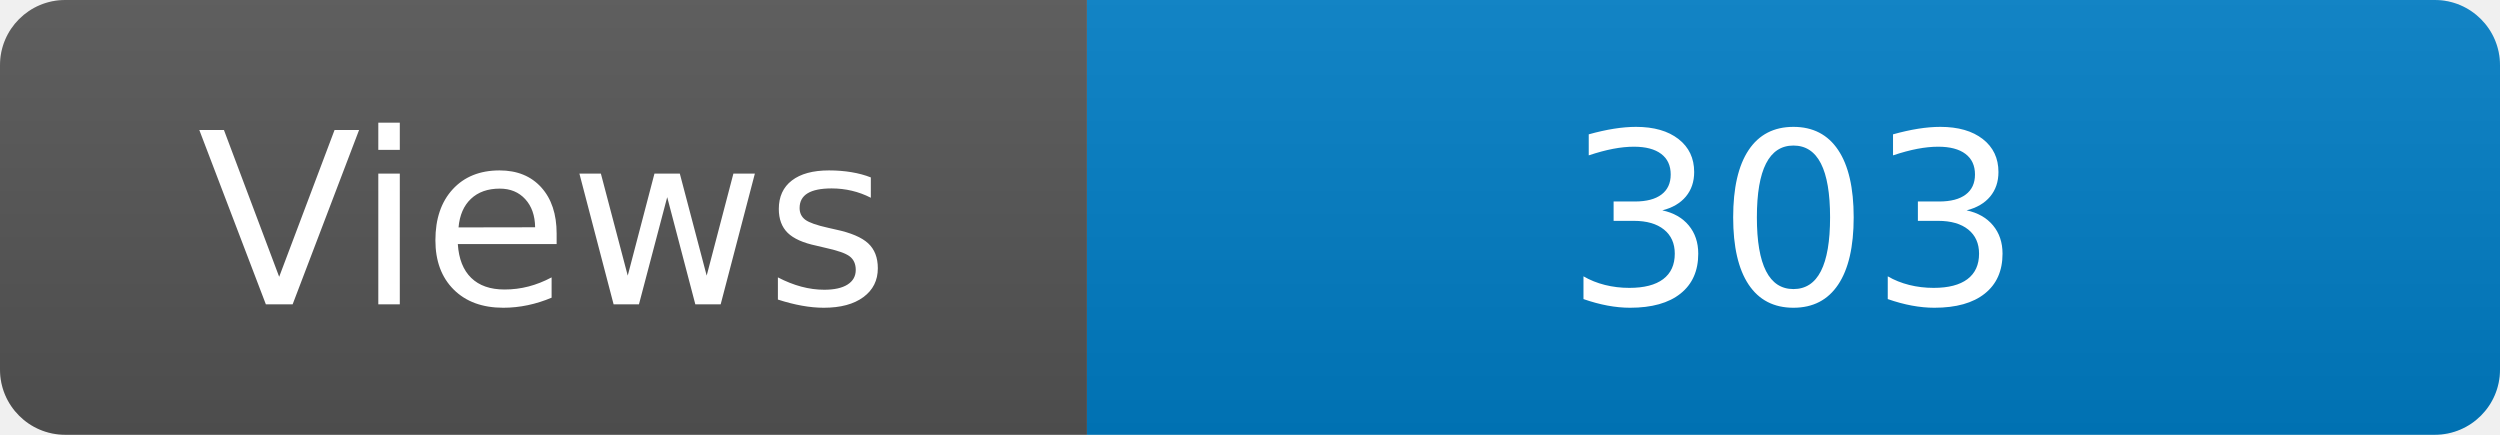
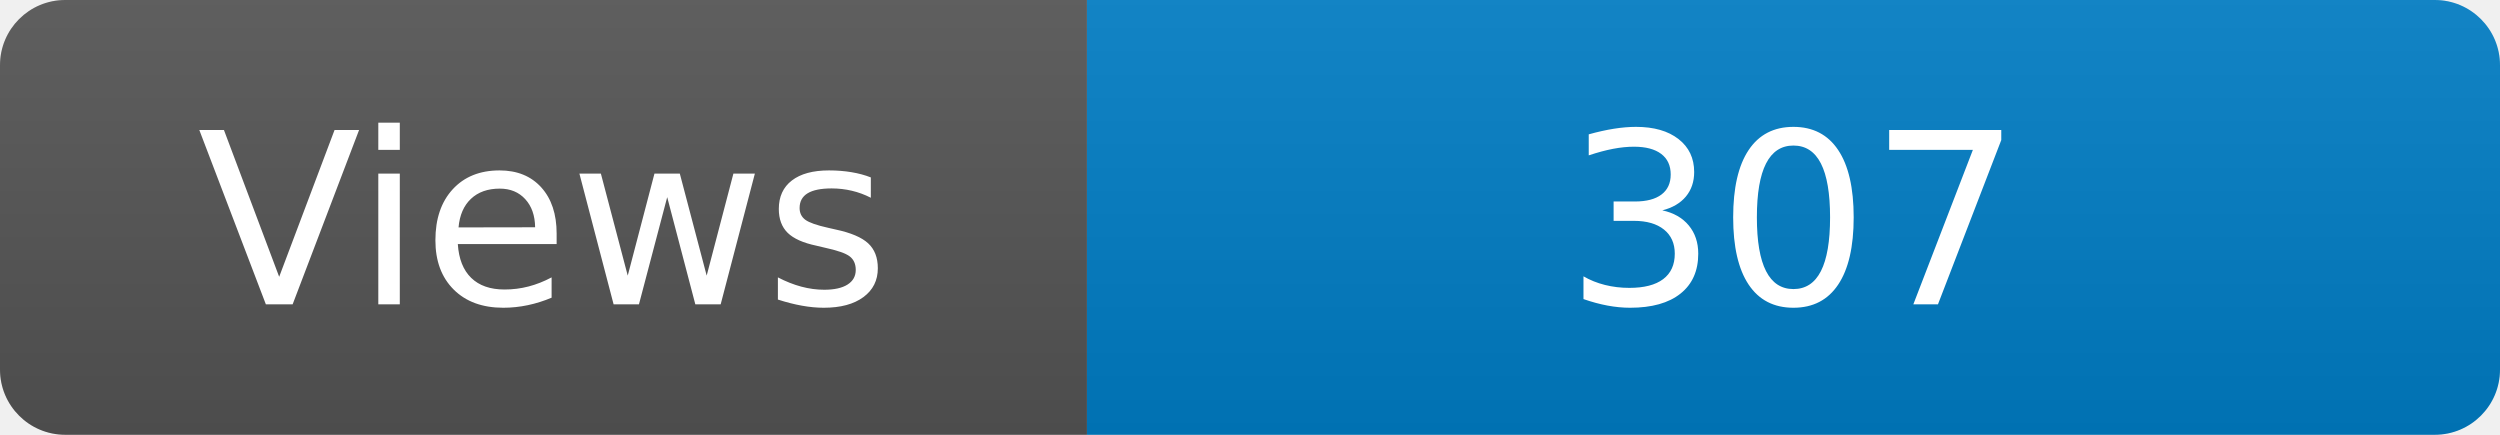
<svg xmlns="http://www.w3.org/2000/svg" width="115" height="20" role="img" aria-label="Maintained?: yes">
  <linearGradient id="s" x2="0" y2="100%">
    <stop offset="0" stop-color="#bbb" stop-opacity=".1" />
    <stop offset="1" stop-opacity=".1" />
  </linearGradient>
  <clipPath id="r">
    <rect width="115" height="20" rx="3" fill="#fff" />
  </clipPath>
  <g clip-path="url(#r)">
    <rect width="50" height="20" fill="#555" />
    <rect x="50" width="160" height="20" fill="#007ec6" />
    <rect width="115" height="20" fill="url(#s)" />
  </g>
  <g fill="#fff" text-anchor="middle" font-family="Verdana,Geneva,DejaVu Sans,sans-serif" font-size="110">
    <text x="250" y="140" transform="scale(.1)" fill="#fff">Views</text>
-     <text x="825" y="140" transform="scale(.1)" fill="#fff">303</text>
+     <text x="825" y="140" transform="scale(.1)" fill="#fff">307</text>
  </g>
</svg>
